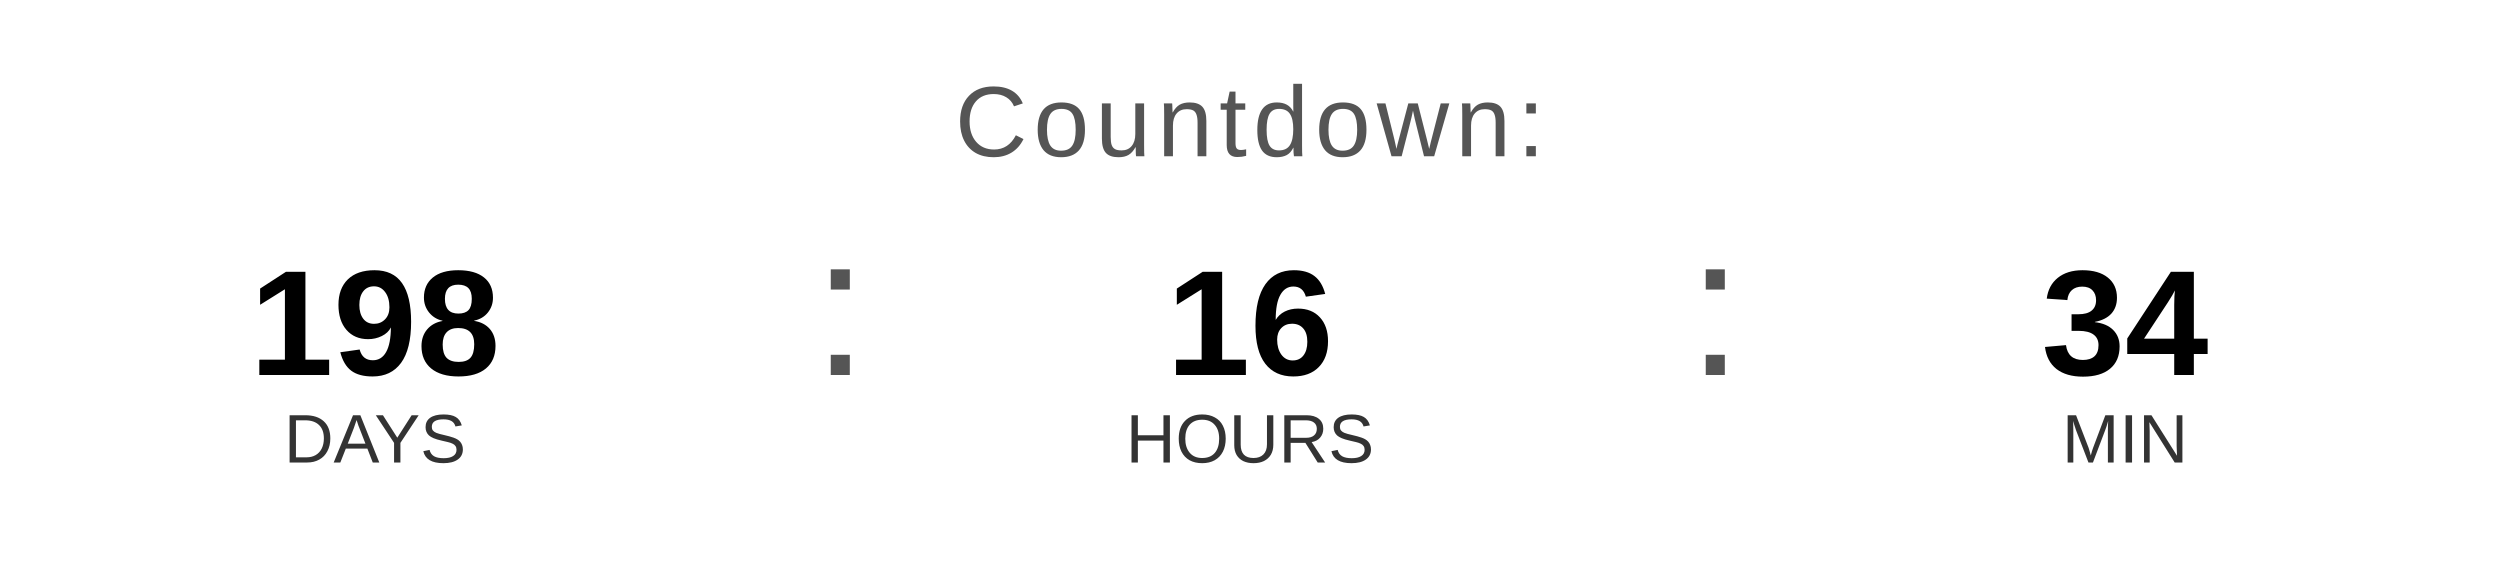
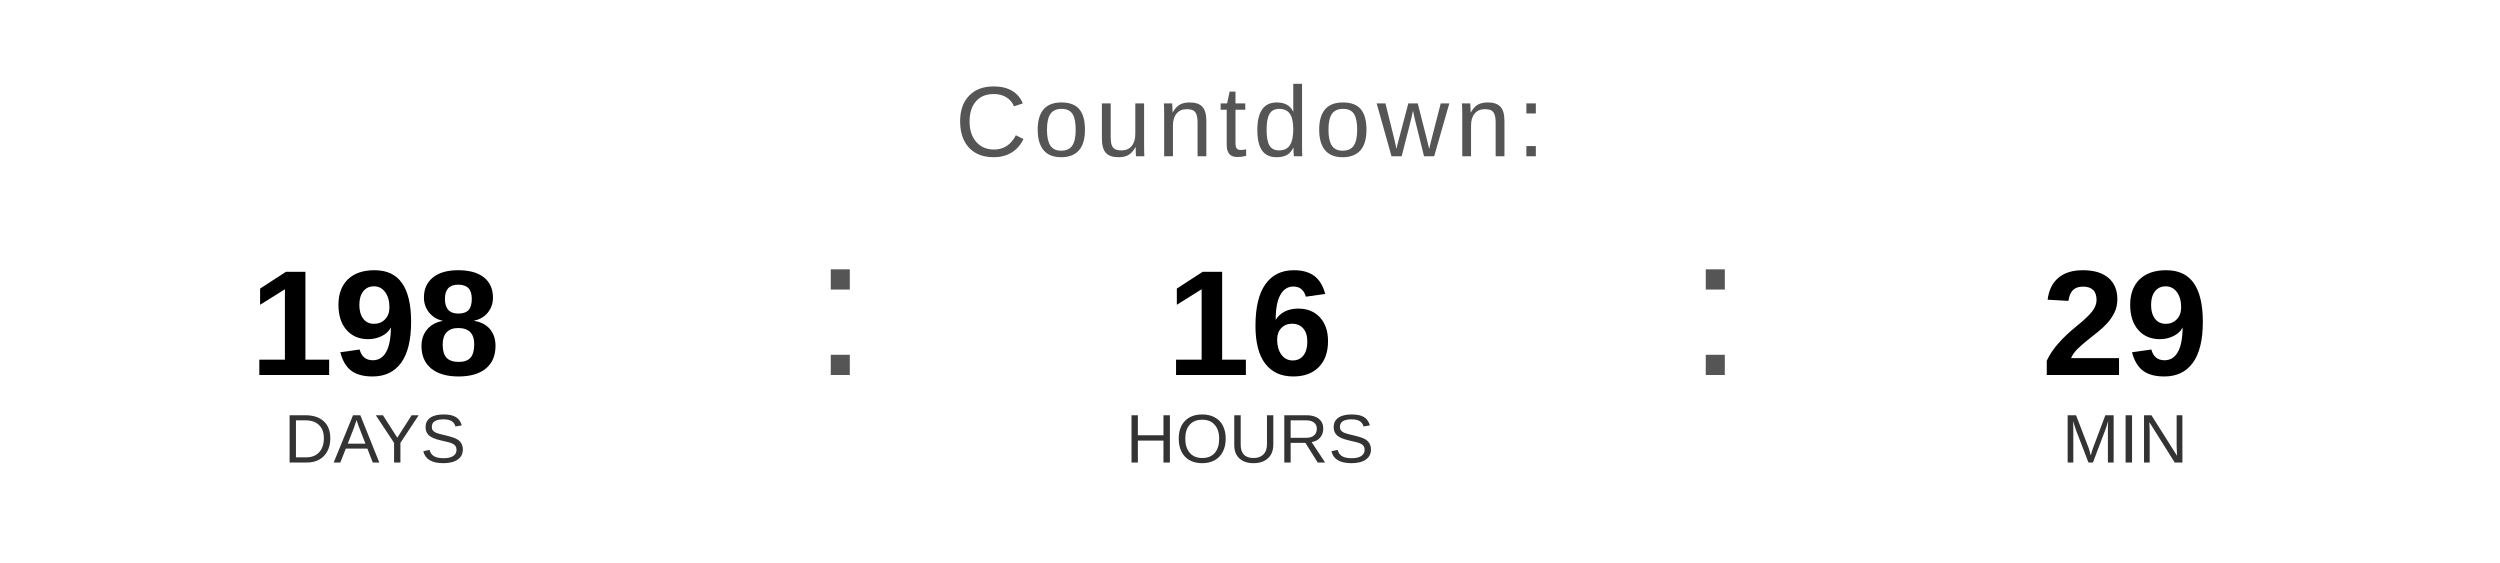
<svg xmlns="http://www.w3.org/2000/svg" width="400" height="90" viewBox="0 0 400 90">
  <text x="200" y="25" font-family="Arial, Helvetica, sans-serif" font-size="16" fill="#555555" text-anchor="middle" letter-spacing="1">
    Countdown:
  </text>
  <text x="60" y="60" font-family="Arial, Helvetica, sans-serif" font-size="24" font-weight="bold" fill="#000000" text-anchor="middle">198</text>
  <text x="60" y="74" font-family="Arial, Helvetica, sans-serif" font-size="11" fill="#333333" text-anchor="middle">DAYS</text>
  <text x="130" y="60" font-family="Arial, sans-serif" font-size="32" fill="#555555">:</text>
  <text x="200" y="60" font-family="Arial, Helvetica, sans-serif" font-size="24" font-weight="bold" fill="#000000" text-anchor="middle">16</text>
  <text x="200" y="74" font-family="Arial, Helvetica, sans-serif" font-size="11" fill="#333333" text-anchor="middle">HOURS</text>
  <text x="270" y="60" font-family="Arial, sans-serif" font-size="32" fill="#555555">:</text>
-   <text x="340" y="60" font-family="Arial, Helvetica, sans-serif" font-size="24" font-weight="bold" fill="#000000" text-anchor="middle">34</text>
+   <text x="340" y="60" font-family="Arial, Helvetica, sans-serif" font-size="24" font-weight="bold" fill="#000000" text-anchor="middle">29</text>
  <text x="340" y="74" font-family="Arial, Helvetica, sans-serif" font-size="11" fill="#333333" text-anchor="middle">MIN</text>
</svg>
